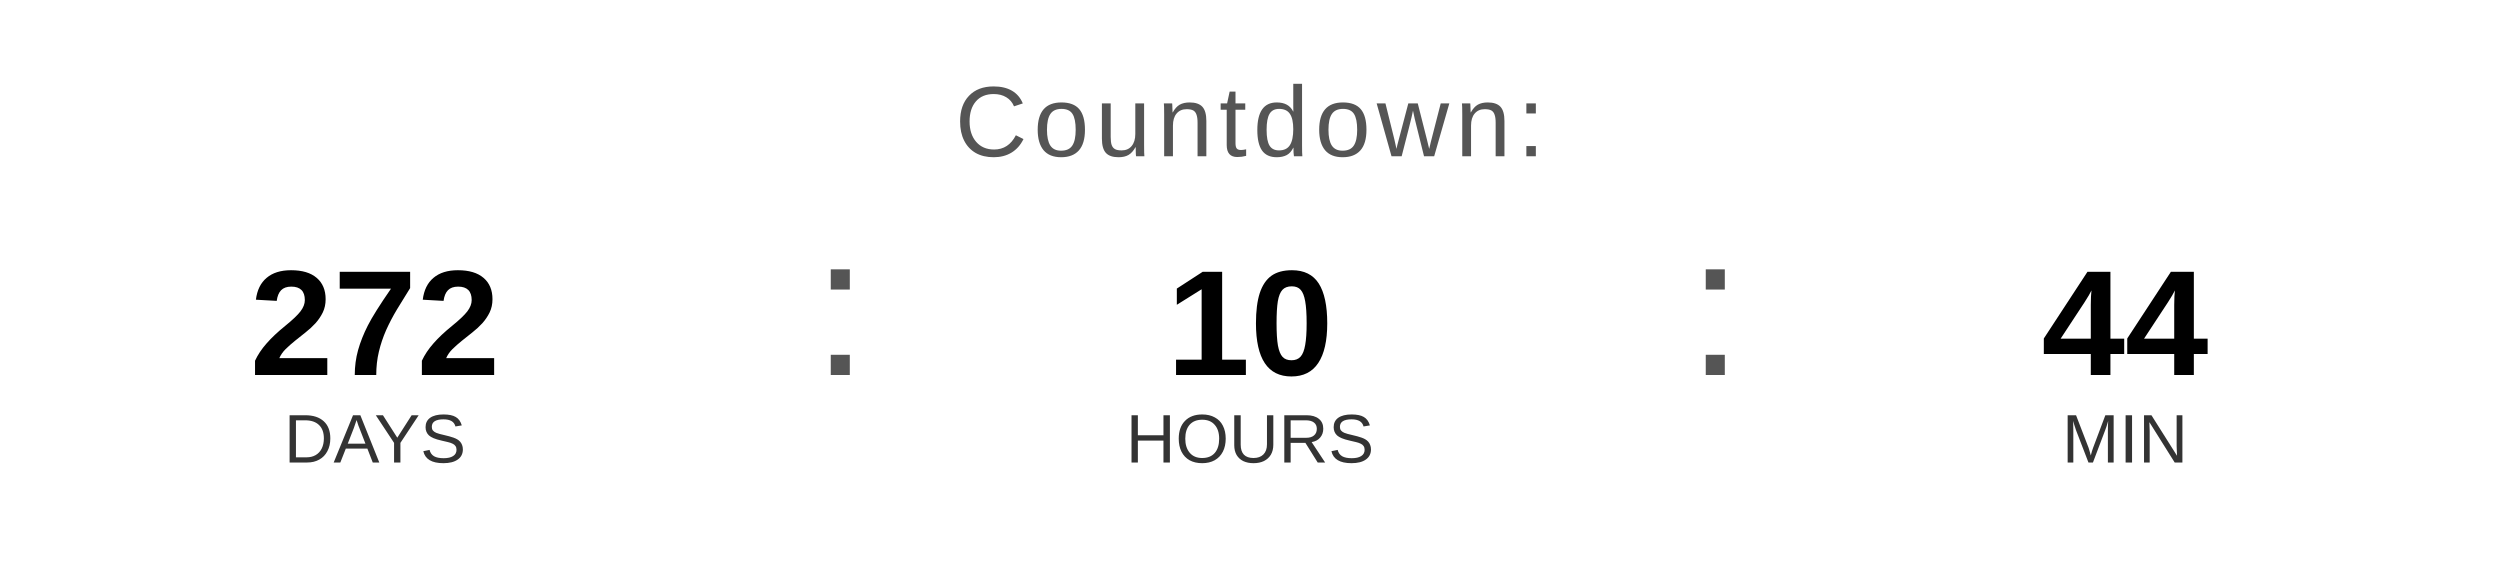
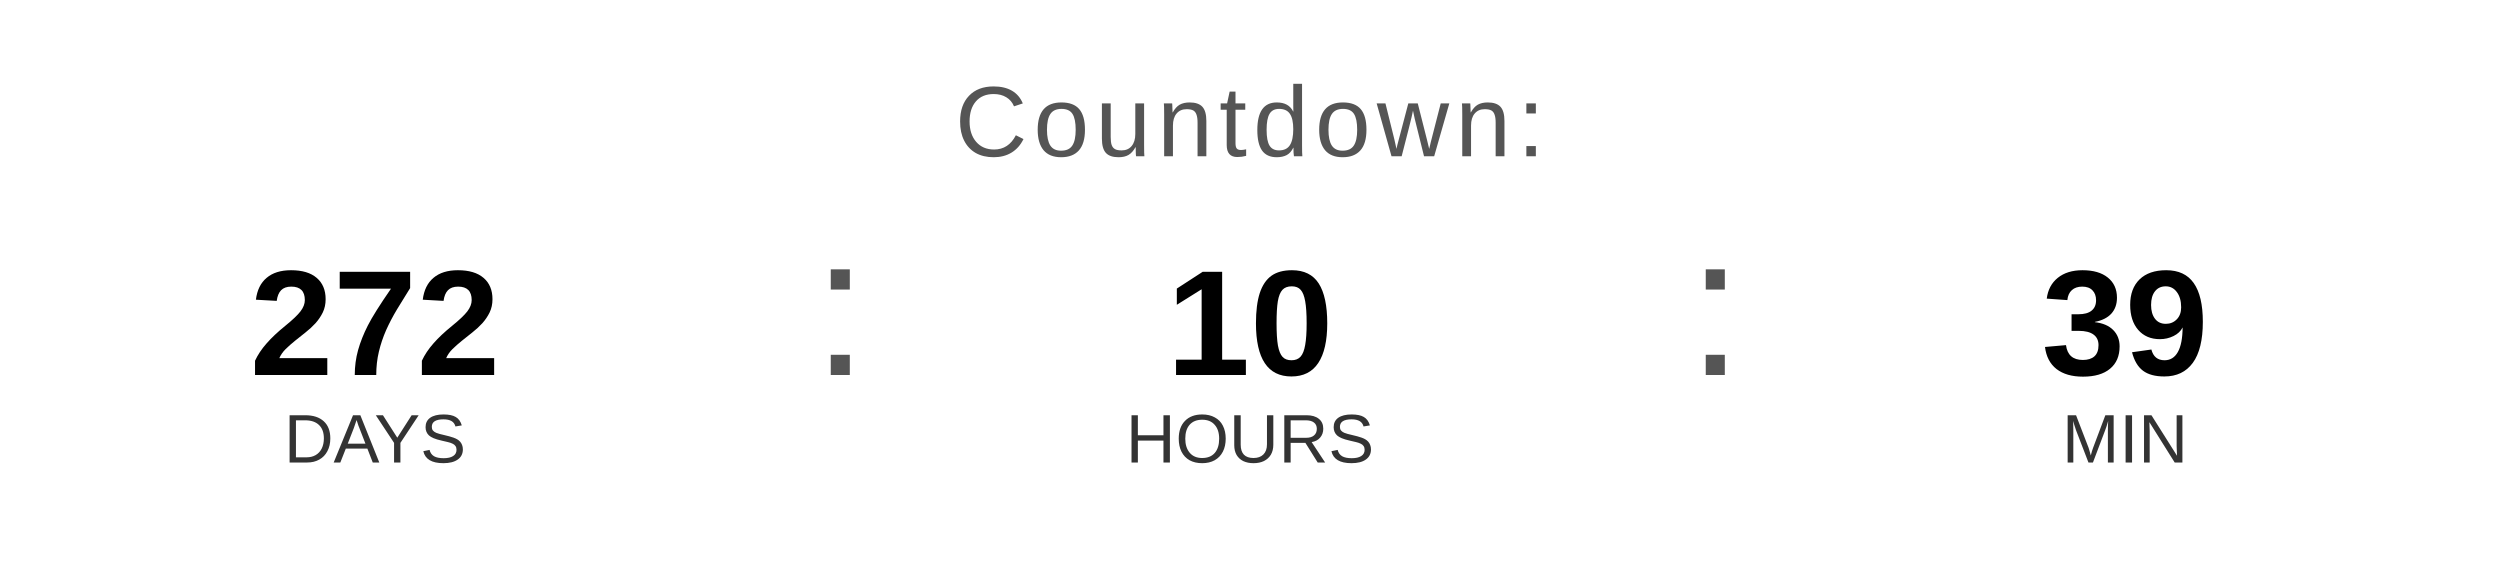
<svg xmlns="http://www.w3.org/2000/svg" width="400" height="90" viewBox="0 0 400 90">
  <text x="200" y="25" font-family="Arial, Helvetica, sans-serif" font-size="16" fill="#555555" text-anchor="middle" letter-spacing="1">
    Countdown:
  </text>
  <text x="60" y="60" font-family="Arial, Helvetica, sans-serif" font-size="24" font-weight="bold" fill="#000000" text-anchor="middle">272</text>
  <text x="60" y="74" font-family="Arial, Helvetica, sans-serif" font-size="11" fill="#333333" text-anchor="middle">DAYS</text>
  <text x="130" y="60" font-family="Arial, sans-serif" font-size="32" fill="#555555">:</text>
  <text x="200" y="60" font-family="Arial, Helvetica, sans-serif" font-size="24" font-weight="bold" fill="#000000" text-anchor="middle">10</text>
  <text x="200" y="74" font-family="Arial, Helvetica, sans-serif" font-size="11" fill="#333333" text-anchor="middle">HOURS</text>
  <text x="270" y="60" font-family="Arial, sans-serif" font-size="32" fill="#555555">:</text>
-   <text x="340" y="60" font-family="Arial, Helvetica, sans-serif" font-size="24" font-weight="bold" fill="#000000" text-anchor="middle">44</text>
+   <text x="340" y="60" font-family="Arial, Helvetica, sans-serif" font-size="24" font-weight="bold" fill="#000000" text-anchor="middle">39</text>
  <text x="340" y="74" font-family="Arial, Helvetica, sans-serif" font-size="11" fill="#333333" text-anchor="middle">MIN</text>
</svg>
